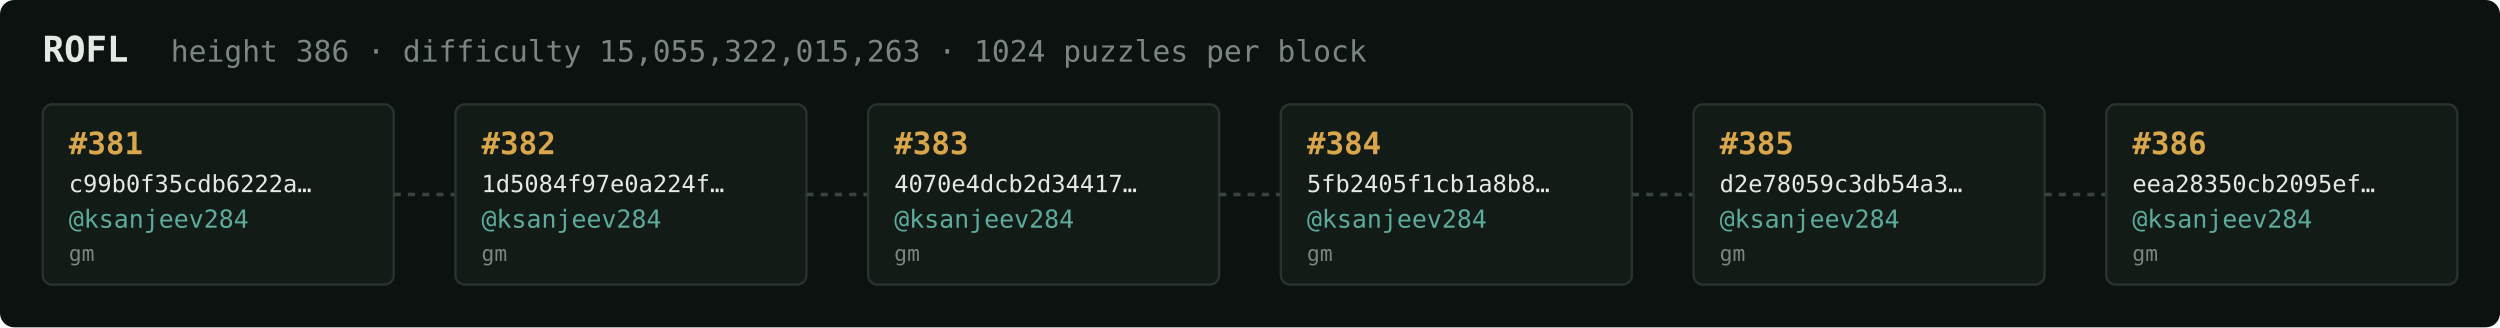
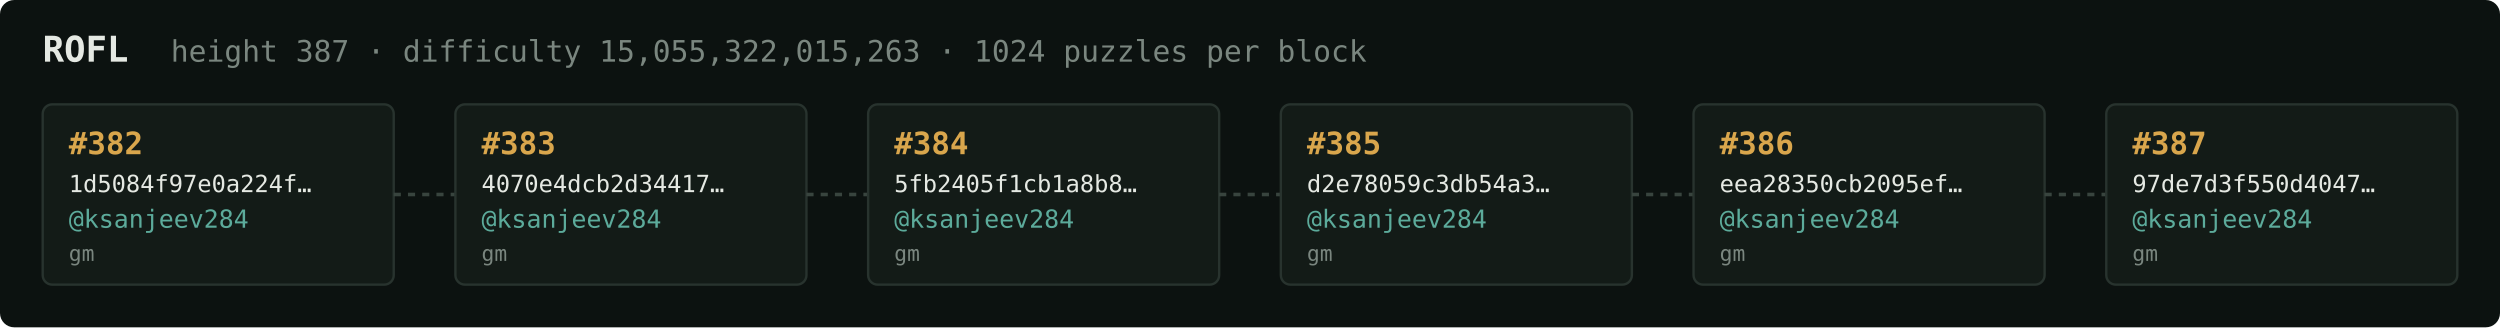
<svg xmlns="http://www.w3.org/2000/svg" width="1054" height="138" viewBox="0 0 1054 138" font-family="ui-monospace,SFMono-Regular,Menlo,monospace">
  <rect fill="#0c1210" width="1054" height="138" rx="6" />
  <text x="18" y="26" fill="#e5e9e3" font-size="15" font-weight="700">ROFL</text>
-   <text x="72" y="26" fill="#7a867f" font-size="12.5">height 386 · difficulty 15,055,322,015,263 · 1024 puzzles per block</text>
+   <text x="72" y="26" fill="#7a867f" font-size="12.5">height 387 · difficulty 15,055,322,015,263 · 1024 puzzles per block</text>
  <rect x="18" y="44" width="148" height="76" rx="4" fill="#131b17" stroke="#28332e" stroke-width="1" />
-   <text x="29" y="65" fill="#d9a64c" font-size="13" font-weight="700">#381</text>
-   <text x="29" y="81" fill="#e5e9e3" font-size="10">c99b0f35cdb6222a…</text>
+   <text x="29" y="65" fill="#d9a64c" font-size="13" font-weight="700">#382</text>
+   <text x="29" y="81" fill="#e5e9e3" font-size="10">1d5084f97e0a224f…</text>
  <text x="29" y="96" fill="#5cab9b" font-size="10.5">@ksanjeev284</text>
  <text x="29" y="110" fill="#7a867f" font-size="9">gm</text>
  <line x1="166" y1="82.0" x2="192" y2="82.0" stroke="#38443e" stroke-width="1.5" stroke-dasharray="3 3" />
  <rect x="192" y="44" width="148" height="76" rx="4" fill="#131b17" stroke="#28332e" stroke-width="1" />
-   <text x="203" y="65" fill="#d9a64c" font-size="13" font-weight="700">#382</text>
-   <text x="203" y="81" fill="#e5e9e3" font-size="10">1d5084f97e0a224f…</text>
+   <text x="203" y="65" fill="#d9a64c" font-size="13" font-weight="700">#383</text>
+   <text x="203" y="81" fill="#e5e9e3" font-size="10">4070e4dcb2d34417…</text>
  <text x="203" y="96" fill="#5cab9b" font-size="10.5">@ksanjeev284</text>
  <text x="203" y="110" fill="#7a867f" font-size="9">gm</text>
  <line x1="340" y1="82.0" x2="366" y2="82.0" stroke="#38443e" stroke-width="1.5" stroke-dasharray="3 3" />
  <rect x="366" y="44" width="148" height="76" rx="4" fill="#131b17" stroke="#28332e" stroke-width="1" />
-   <text x="377" y="65" fill="#d9a64c" font-size="13" font-weight="700">#383</text>
-   <text x="377" y="81" fill="#e5e9e3" font-size="10">4070e4dcb2d34417…</text>
+   <text x="377" y="65" fill="#d9a64c" font-size="13" font-weight="700">#384</text>
+   <text x="377" y="81" fill="#e5e9e3" font-size="10">5fb2405f1cb1a8b8…</text>
  <text x="377" y="96" fill="#5cab9b" font-size="10.5">@ksanjeev284</text>
  <text x="377" y="110" fill="#7a867f" font-size="9">gm</text>
  <line x1="514" y1="82.0" x2="540" y2="82.0" stroke="#38443e" stroke-width="1.5" stroke-dasharray="3 3" />
  <rect x="540" y="44" width="148" height="76" rx="4" fill="#131b17" stroke="#28332e" stroke-width="1" />
-   <text x="551" y="65" fill="#d9a64c" font-size="13" font-weight="700">#384</text>
-   <text x="551" y="81" fill="#e5e9e3" font-size="10">5fb2405f1cb1a8b8…</text>
+   <text x="551" y="65" fill="#d9a64c" font-size="13" font-weight="700">#385</text>
+   <text x="551" y="81" fill="#e5e9e3" font-size="10">d2e78059c3db54a3…</text>
  <text x="551" y="96" fill="#5cab9b" font-size="10.5">@ksanjeev284</text>
  <text x="551" y="110" fill="#7a867f" font-size="9">gm</text>
  <line x1="688" y1="82.0" x2="714" y2="82.0" stroke="#38443e" stroke-width="1.5" stroke-dasharray="3 3" />
  <rect x="714" y="44" width="148" height="76" rx="4" fill="#131b17" stroke="#28332e" stroke-width="1" />
-   <text x="725" y="65" fill="#d9a64c" font-size="13" font-weight="700">#385</text>
-   <text x="725" y="81" fill="#e5e9e3" font-size="10">d2e78059c3db54a3…</text>
+   <text x="725" y="65" fill="#d9a64c" font-size="13" font-weight="700">#386</text>
+   <text x="725" y="81" fill="#e5e9e3" font-size="10">eea28350cb2095ef…</text>
  <text x="725" y="96" fill="#5cab9b" font-size="10.5">@ksanjeev284</text>
  <text x="725" y="110" fill="#7a867f" font-size="9">gm</text>
  <line x1="862" y1="82.0" x2="888" y2="82.0" stroke="#38443e" stroke-width="1.5" stroke-dasharray="3 3" />
  <rect x="888" y="44" width="148" height="76" rx="4" fill="#131b17" stroke="#28332e" stroke-width="1" />
-   <text x="899" y="65" fill="#d9a64c" font-size="13" font-weight="700">#386</text>
-   <text x="899" y="81" fill="#e5e9e3" font-size="10">eea28350cb2095ef…</text>
+   <text x="899" y="65" fill="#d9a64c" font-size="13" font-weight="700">#387</text>
+   <text x="899" y="81" fill="#e5e9e3" font-size="10">97de7d3f550d4047…</text>
  <text x="899" y="96" fill="#5cab9b" font-size="10.5">@ksanjeev284</text>
  <text x="899" y="110" fill="#7a867f" font-size="9">gm</text>
</svg>
